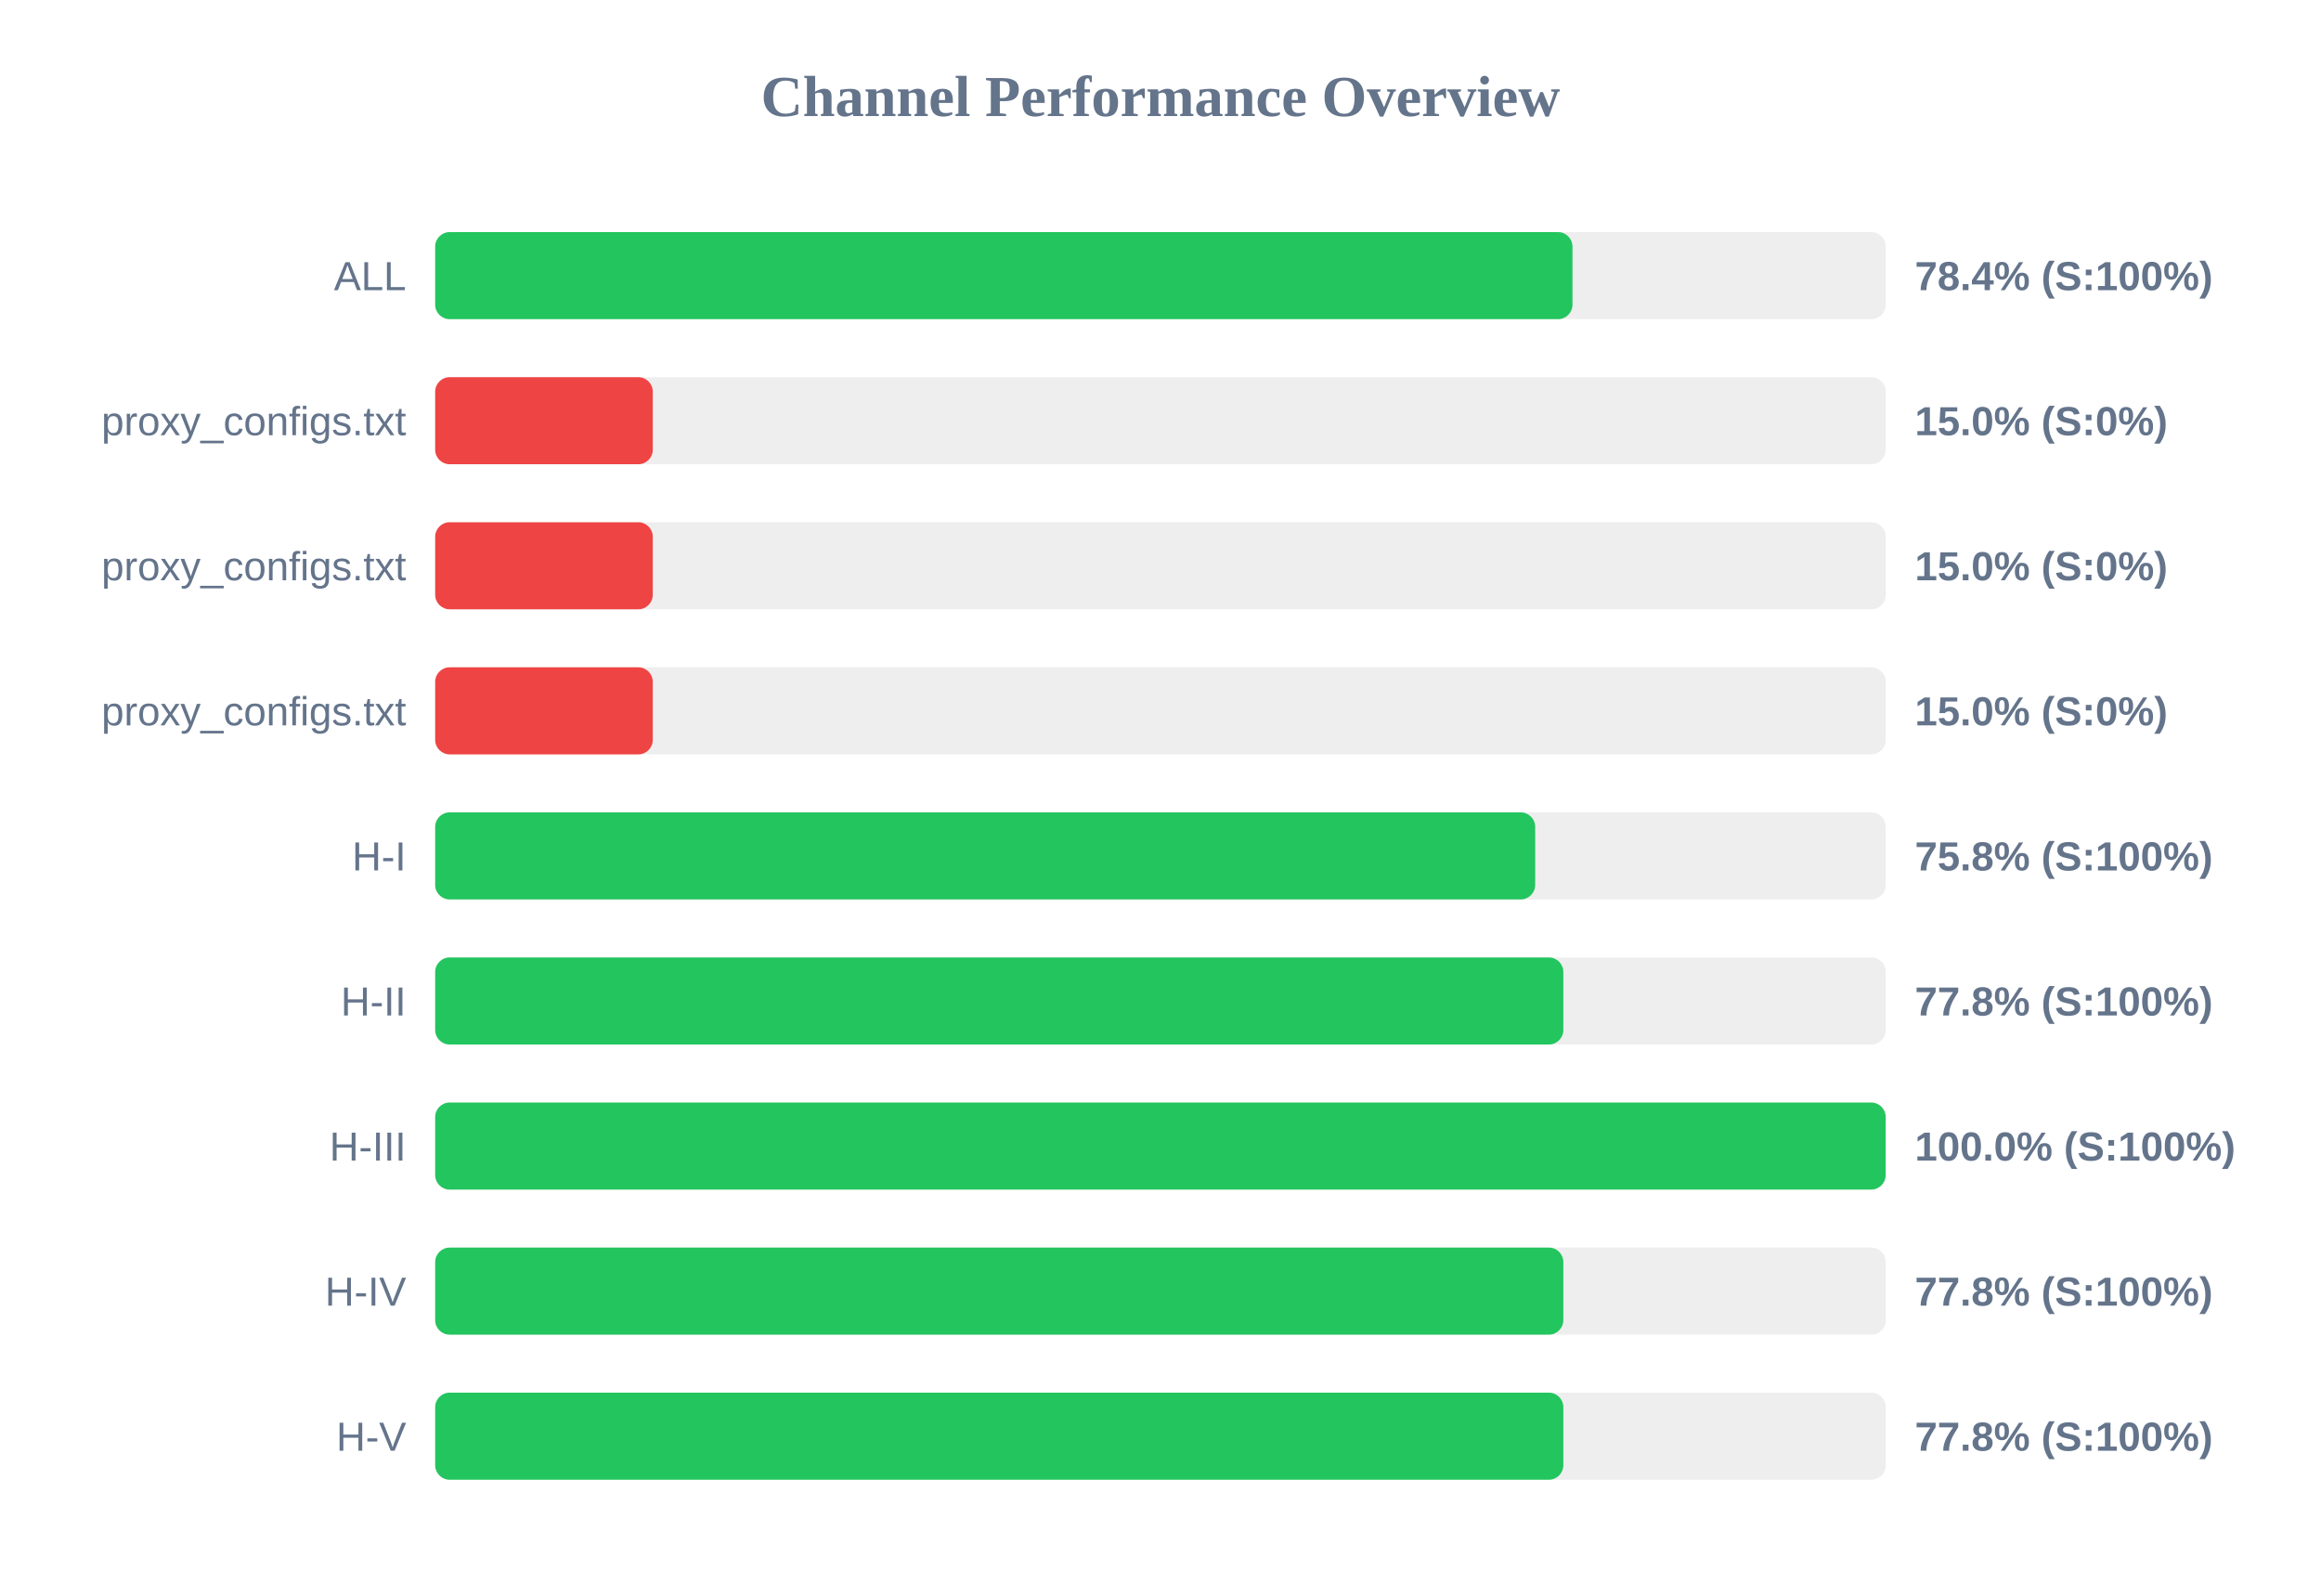
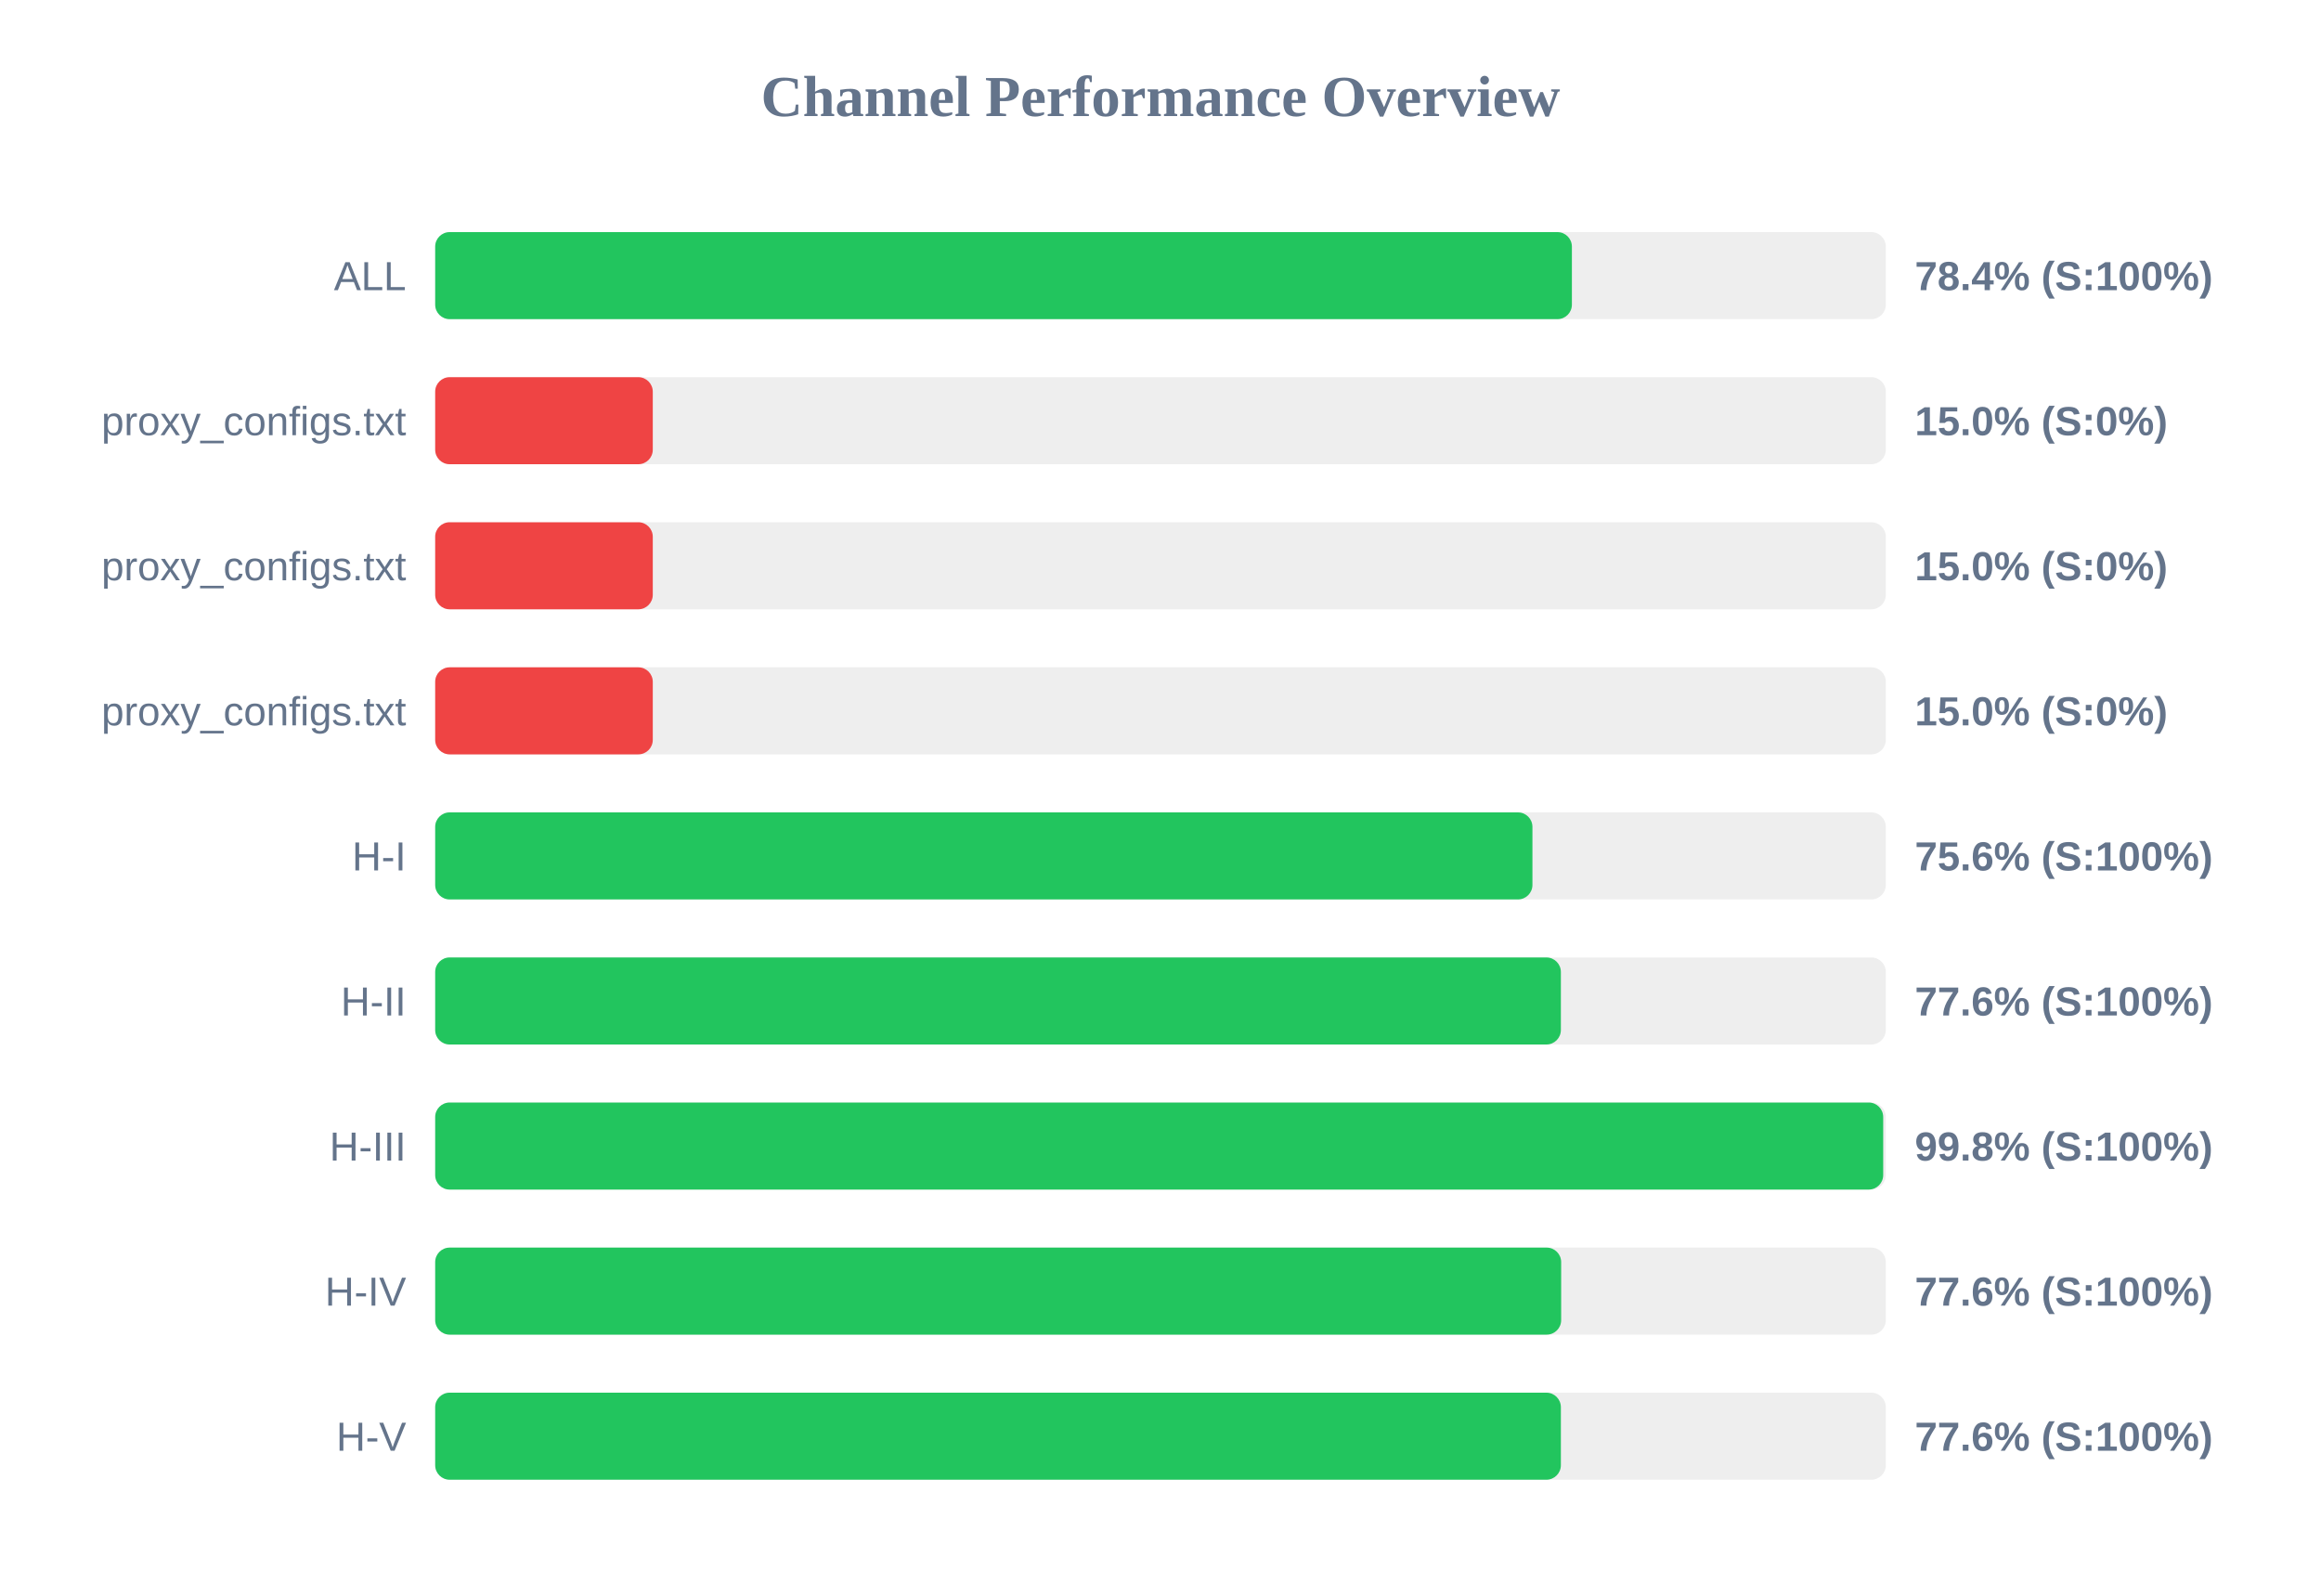
<svg xmlns="http://www.w3.org/2000/svg" width="800" height="550" version="1.1">
  <style>
        .row { font: 14px Arial; fill: #64748b; }
        .score { font: bold 14px Arial; fill: #64748b; }
    </style>
  <text x="400" y="40" text-anchor="middle" font-size="20px" font-weight="bold" fill="#64748b">Channel Performance Overview</text>
  <rect x="150" y="80" width="500" height="30" fill="#eee" rx="5" />
-   <rect x="150" y="80" width="392.0" height="30" fill="#22c55e" rx="5" />
+   <rect x="150" y="80" width="391.8" height="30" fill="#22c55e" rx="5" />
  <text x="140" y="100" text-anchor="end" class="row">ALL</text>
  <text x="660" y="100" text-anchor="start" class="score">78.4% (S:100%)</text>
  <rect x="150" y="130" width="500" height="30" fill="#eee" rx="5" />
  <rect x="150" y="130" width="75.0" height="30" fill="#ef4444" rx="5" />
  <text x="140" y="150" text-anchor="end" class="row">proxy_configs.txt</text>
  <text x="660" y="150" text-anchor="start" class="score">15.0% (S:0%)</text>
  <rect x="150" y="180" width="500" height="30" fill="#eee" rx="5" />
  <rect x="150" y="180" width="75.0" height="30" fill="#ef4444" rx="5" />
  <text x="140" y="200" text-anchor="end" class="row">proxy_configs.txt</text>
  <text x="660" y="200" text-anchor="start" class="score">15.0% (S:0%)</text>
  <rect x="150" y="230" width="500" height="30" fill="#eee" rx="5" />
  <rect x="150" y="230" width="75.0" height="30" fill="#ef4444" rx="5" />
  <text x="140" y="250" text-anchor="end" class="row">proxy_configs.txt</text>
  <text x="660" y="250" text-anchor="start" class="score">15.0% (S:0%)</text>
  <rect x="150" y="280" width="500" height="30" fill="#eee" rx="5" />
-   <rect x="150" y="280" width="379.15" height="30" fill="#22c55e" rx="5" />
+   <rect x="150" y="280" width="378.2" height="30" fill="#22c55e" rx="5" />
  <text x="140" y="300" text-anchor="end" class="row">H-I</text>
-   <text x="660" y="300" text-anchor="start" class="score">75.8% (S:100%)</text>
+   <text x="660" y="300" text-anchor="start" class="score">75.6% (S:100%)</text>
  <rect x="150" y="330" width="500" height="30" fill="#eee" rx="5" />
-   <rect x="150" y="330" width="388.85" height="30" fill="#22c55e" rx="5" />
+   <rect x="150" y="330" width="388.0" height="30" fill="#22c55e" rx="5" />
  <text x="140" y="350" text-anchor="end" class="row">H-II</text>
-   <text x="660" y="350" text-anchor="start" class="score">77.8% (S:100%)</text>
+   <text x="660" y="350" text-anchor="start" class="score">77.6% (S:100%)</text>
  <rect x="150" y="380" width="500" height="30" fill="#eee" rx="5" />
-   <rect x="150" y="380" width="499.95" height="30" fill="#22c55e" rx="5" />
+   <rect x="150" y="380" width="499.1" height="30" fill="#22c55e" rx="5" />
  <text x="140" y="400" text-anchor="end" class="row">H-III</text>
-   <text x="660" y="400" text-anchor="start" class="score">100.0% (S:100%)</text>
+   <text x="660" y="400" text-anchor="start" class="score">99.8% (S:100%)</text>
  <rect x="150" y="430" width="500" height="30" fill="#eee" rx="5" />
-   <rect x="150" y="430" width="388.85" height="30" fill="#22c55e" rx="5" />
+   <rect x="150" y="430" width="388.1" height="30" fill="#22c55e" rx="5" />
  <text x="140" y="450" text-anchor="end" class="row">H-IV</text>
-   <text x="660" y="450" text-anchor="start" class="score">77.8% (S:100%)</text>
+   <text x="660" y="450" text-anchor="start" class="score">77.6% (S:100%)</text>
  <rect x="150" y="480" width="500" height="30" fill="#eee" rx="5" />
-   <rect x="150" y="480" width="388.85" height="30" fill="#22c55e" rx="5" />
+   <rect x="150" y="480" width="388.0" height="30" fill="#22c55e" rx="5" />
  <text x="140" y="500" text-anchor="end" class="row">H-V</text>
-   <text x="660" y="500" text-anchor="start" class="score">77.8% (S:100%)</text>
+   <text x="660" y="500" text-anchor="start" class="score">77.6% (S:100%)</text>
</svg>
